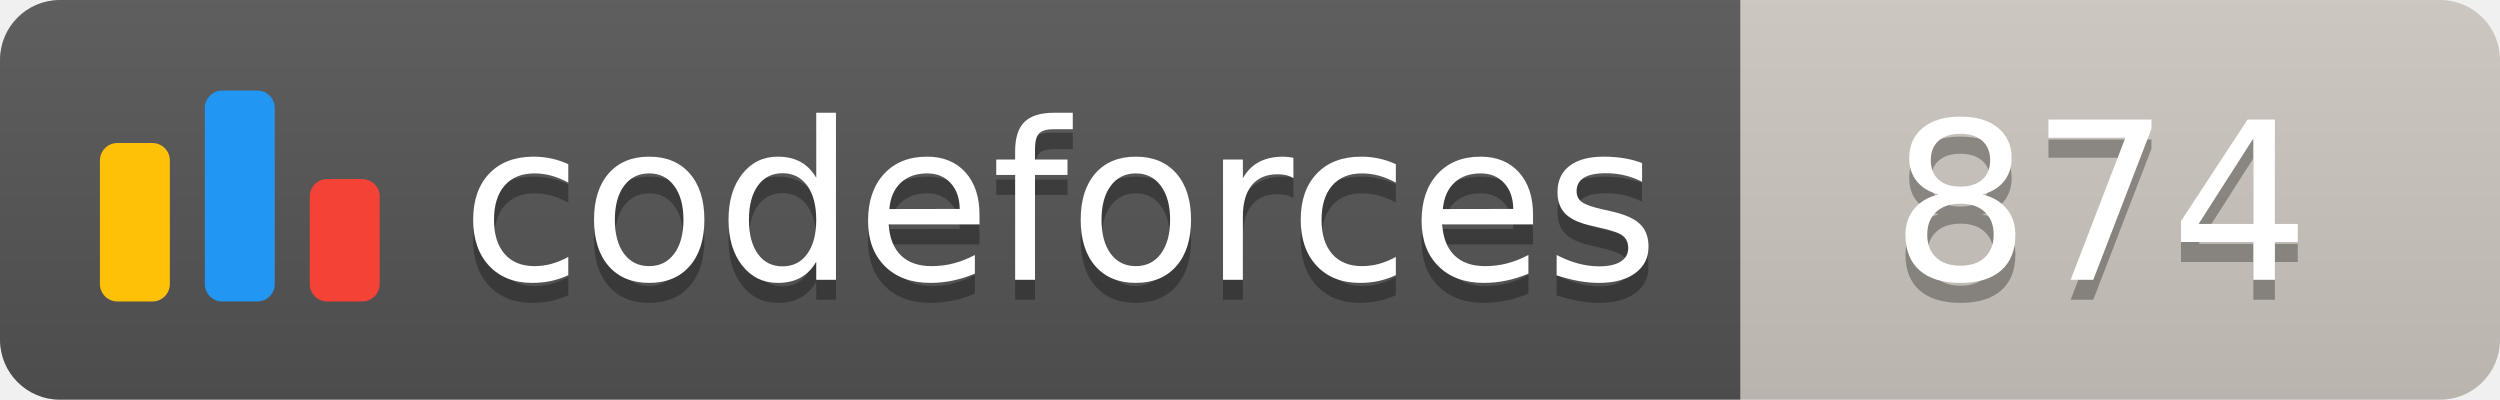
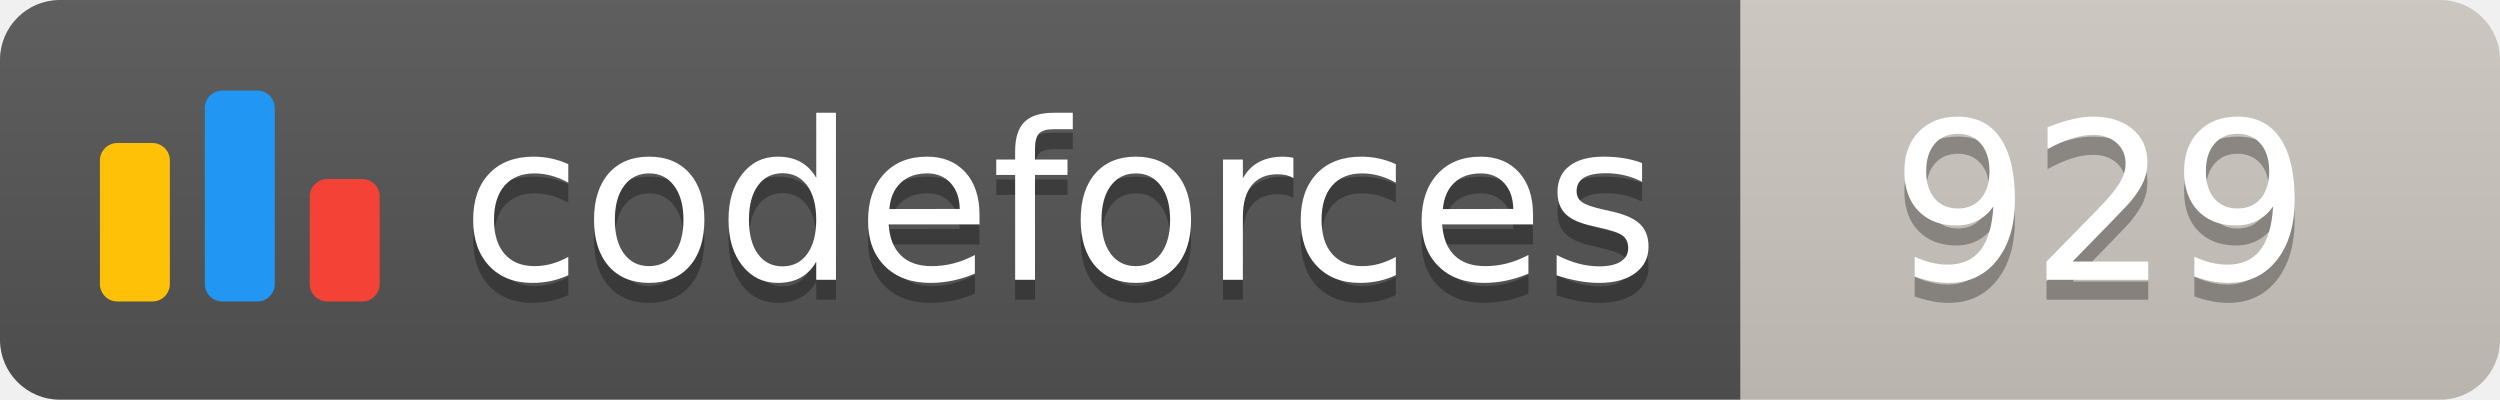
<svg xmlns="http://www.w3.org/2000/svg" width="125.1" height="20">
  <linearGradient id="smooth" x2="0" y2="100%">
    <stop offset="0" stop-color="#bbb" stop-opacity=".1" />
    <stop offset="1" stop-opacity=".1" />
  </linearGradient>
  <clipPath id="round">
    <rect width="125.1" height="20" rx="3" fill="#fff" />
  </clipPath>
  <g clip-path="url(#round)">
    <rect width="87.1" height="20" fill="#555" />
    <rect x="87.1" width="38.0" height="20" fill="#cec8c1" />
    <rect width="125.1" height="20" fill="url(#smooth)" />
  </g>
  <g fill="#fff" text-anchor="middle" font-family="DejaVu Sans,Verdana,Geneva,sans-serif" font-size="110">
    <svg x="5" y="3" class="logo" width="14" height="14" viewBox="0 0 32 25" fill="none">
      <rect y="6" width="8" height="18.125" rx="2" fill="#FFC107" />
      <rect x="24" y="10.125" width="8" height="14" rx="2" fill="#F44336" />
      <rect x="12" width="8" height="24.125" rx="2" fill="#2196F3" />
    </svg>
    <text x="530.5" y="150" fill="#010101" fill-opacity=".3" transform="scale(0.1)" textLength="601.0" lengthAdjust="spacing">codeforces
        </text>
    <text x="530.5" y="140" transform="scale(0.1)" textLength="601.0" lengthAdjust="spacing">codeforces</text>
-     <text x="1051.0" y="150" fill="#010101" fill-opacity=".3" transform="scale(0.1)" textLength="280.0" lengthAdjust="spacing">874
+     <text x="1051.0" y="150" fill="#010101" fill-opacity=".3" transform="scale(0.1)" textLength="280.0" lengthAdjust="spacing">929
        </text>
-     <text x="1051.0" y="140" transform="scale(0.1)" textLength="280.0" lengthAdjust="spacing">874</text>
+     <text x="1051.0" y="140" transform="scale(0.1)" textLength="280.0" lengthAdjust="spacing">929</text>
  </g>
</svg>
